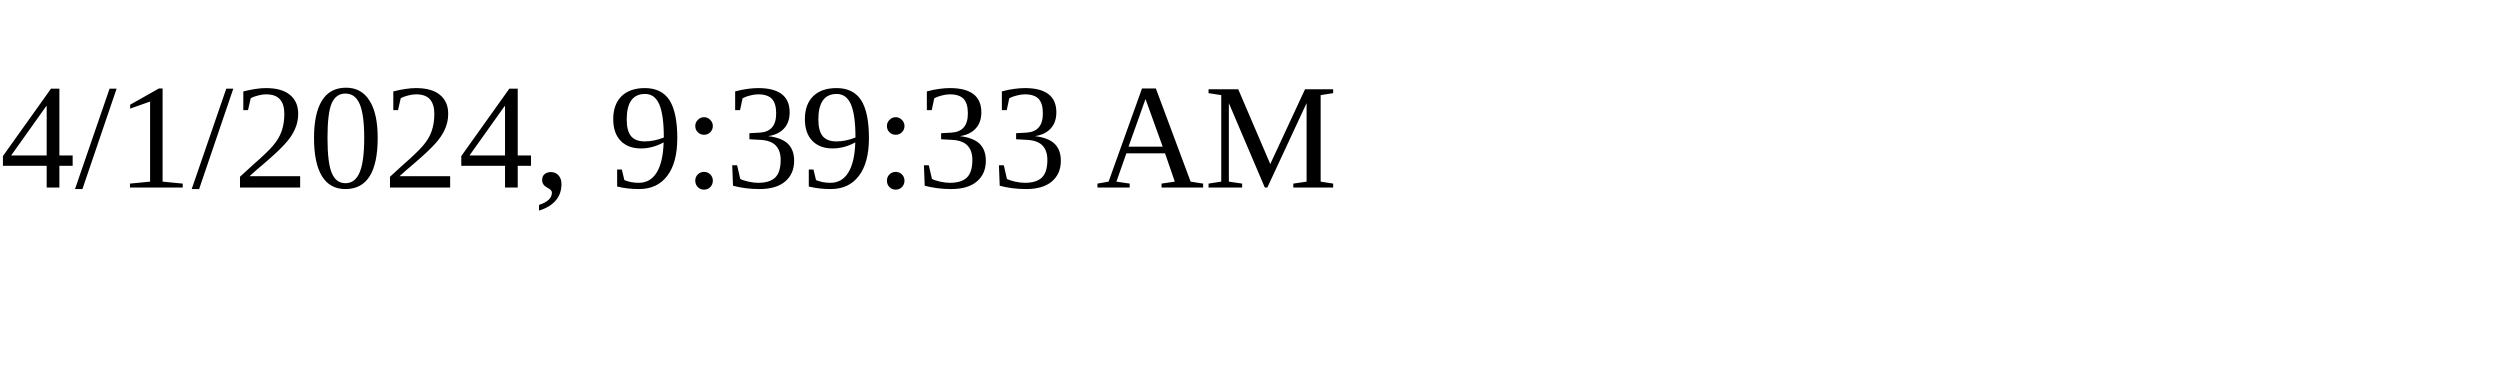
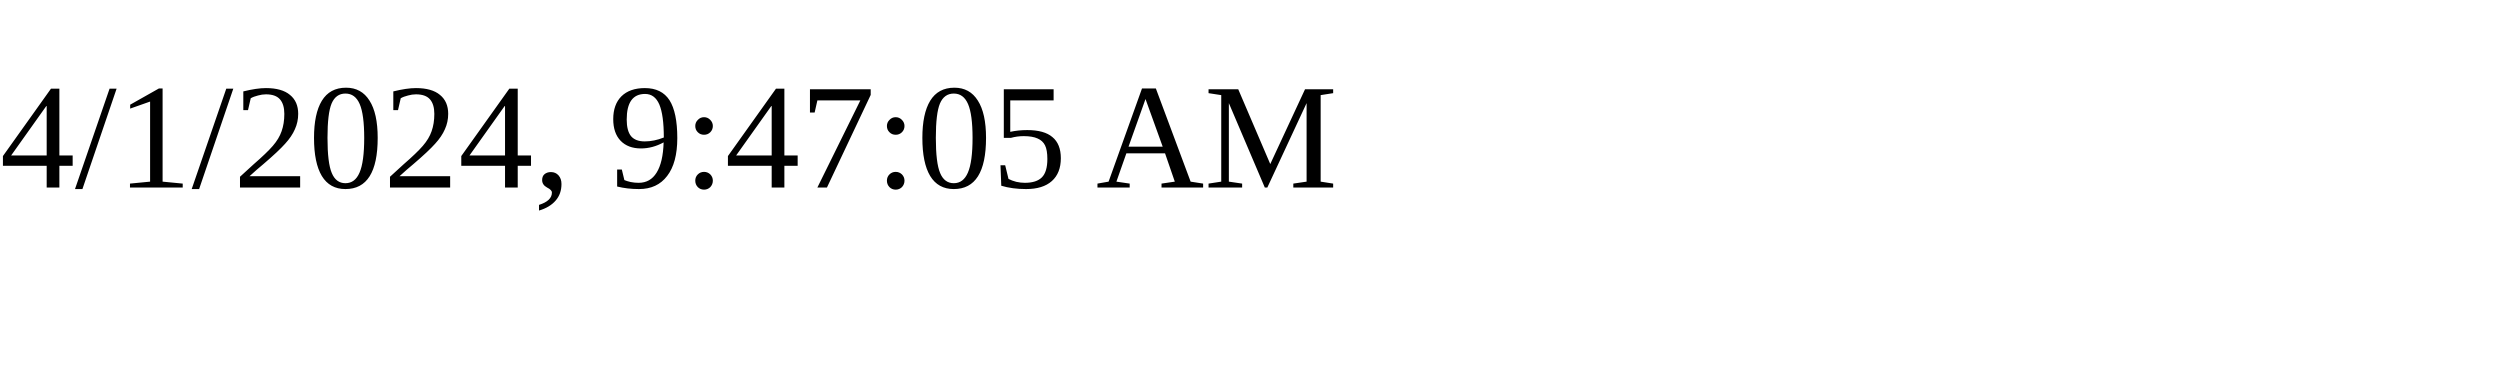
<svg xmlns="http://www.w3.org/2000/svg" height="30" width="200">
-   <text x="0" y="15">4/1/2024, 9:39:33 AM</text>
+   <text x="0" y="15">4/1/2024, 9:47:05 AM</text>
</svg>
